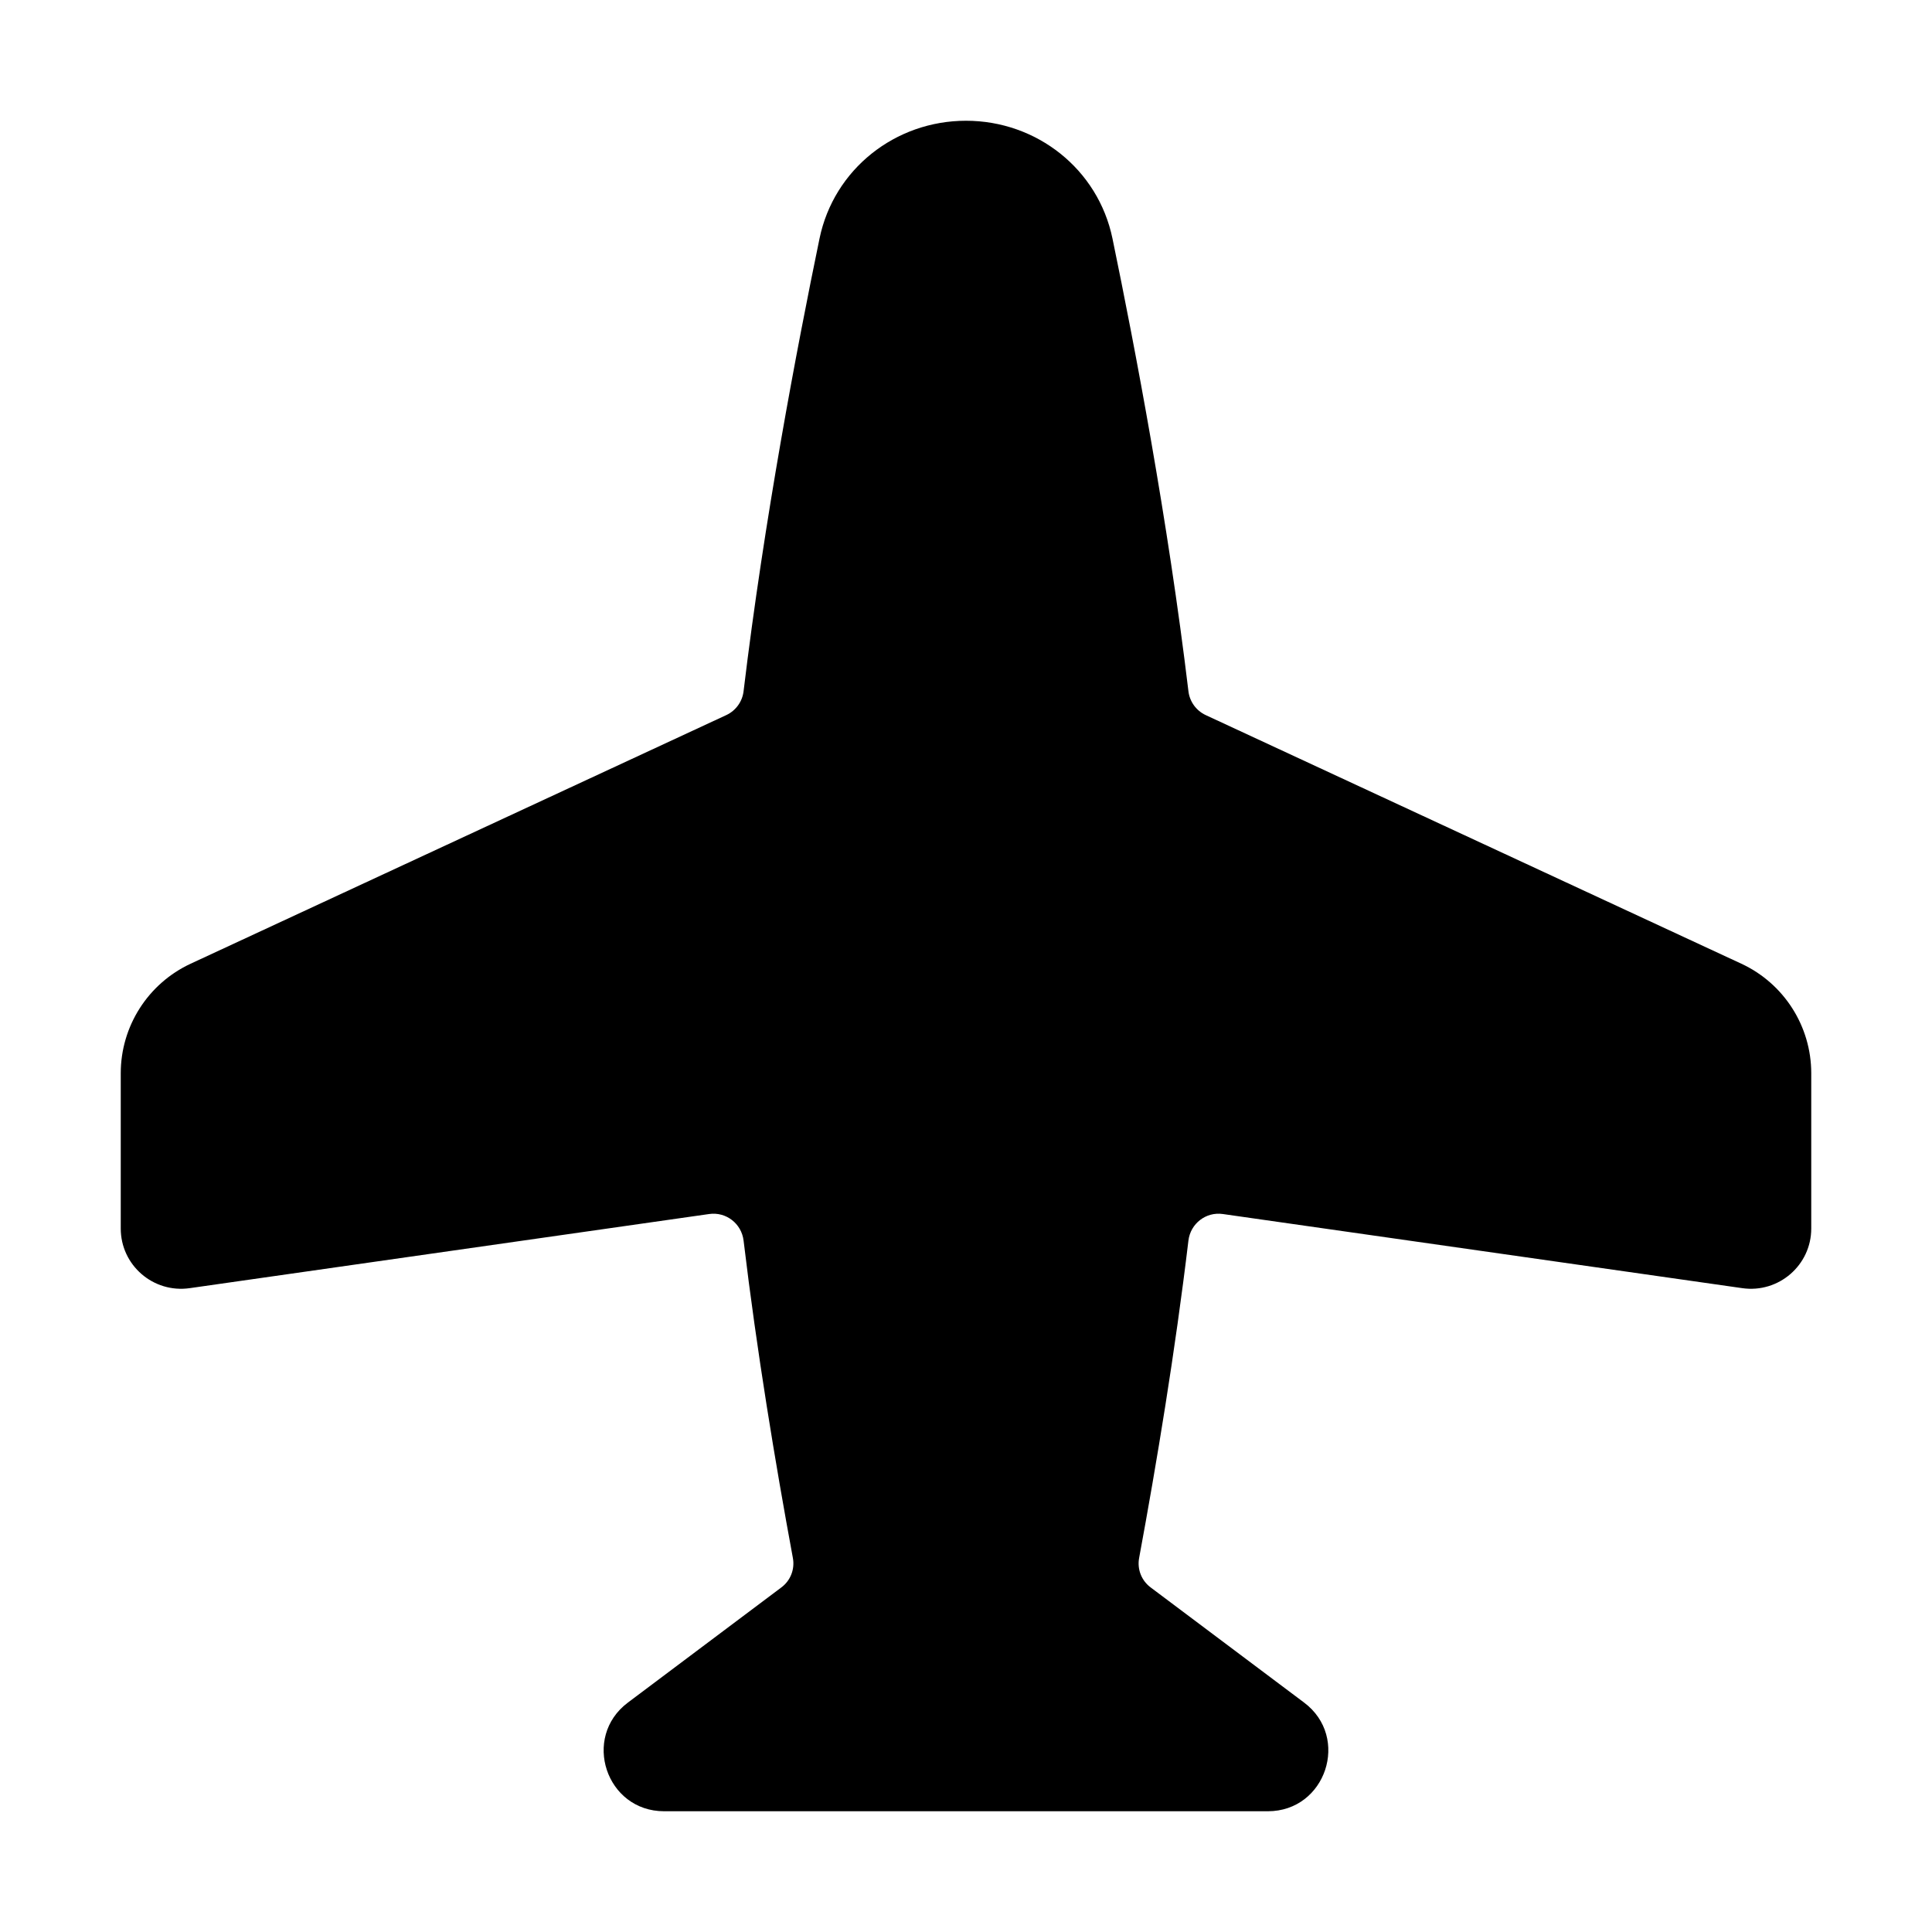
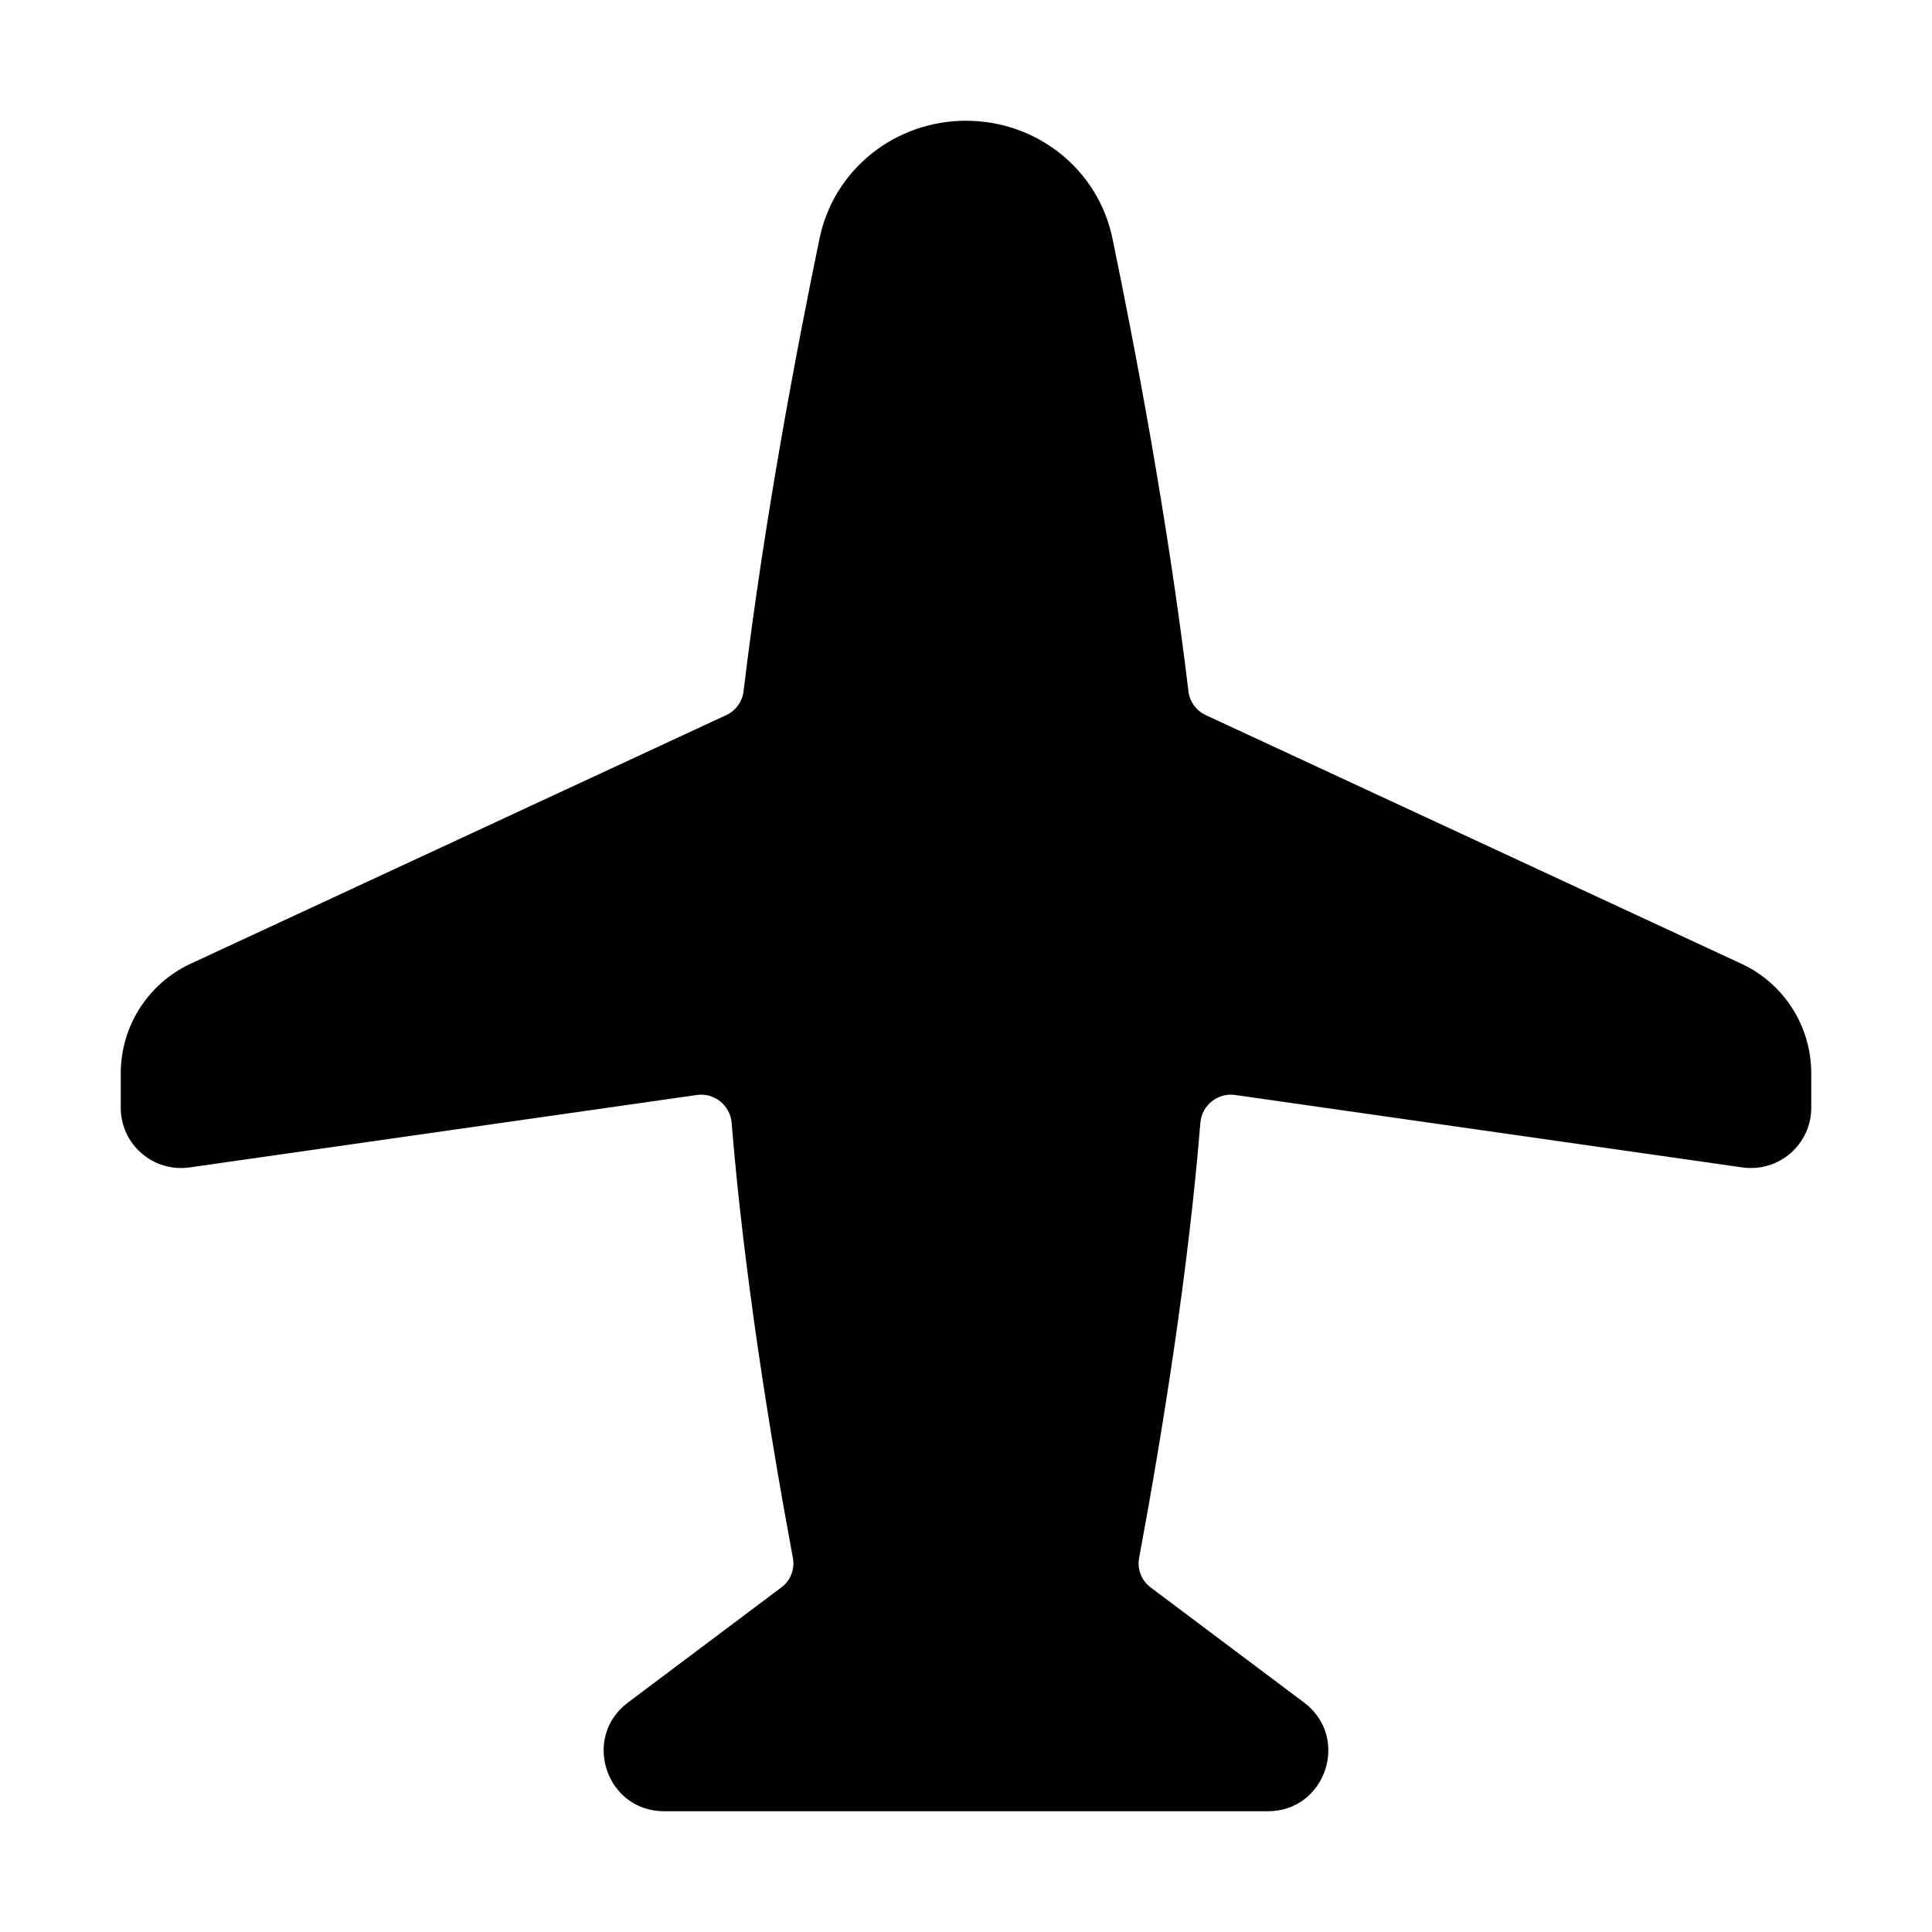
<svg xmlns="http://www.w3.org/2000/svg" width="32" height="32" viewBox="0 0 16 16" fill="none">
  <rect x="0" y="0" width="16" height="16" fill="white" />
-   <path fill-rule="evenodd" clip-rule="evenodd" d="M5.873 10.054C6.013 10.034 6.141 10.133 6.158 10.274C6.268 11.194 6.421 12.117 6.566 12.901C6.584 12.995 6.547 13.09 6.47 13.147L5.2 14.1C4.816 14.388 5.019 15 5.5 15H7.998L8 15L8.002 15H10.5C10.98 15 11.184 14.388 10.8 14.1L9.53 13.147C9.453 13.09 9.416 12.995 9.434 12.901C9.579 12.117 9.732 11.194 9.842 10.274C9.859 10.133 9.987 10.034 10.127 10.054L14.429 10.668C14.73 10.711 15 10.478 15 10.174V8.888C15 8.499 14.774 8.145 14.421 7.981L9.985 5.922C9.906 5.885 9.852 5.81 9.842 5.724C9.672 4.307 9.401 2.884 9.213 1.975C9.094 1.401 8.586 1 8 1C7.414 1 6.906 1.401 6.787 1.975C6.599 2.884 6.328 4.307 6.158 5.724C6.148 5.81 6.094 5.885 6.015 5.922L1.579 7.981C1.226 8.145 1 8.499 1 8.888V10.174C1 10.478 1.269 10.711 1.571 10.668L5.873 10.054Z" fill="black" />
+   <path fill-rule="evenodd" clip-rule="evenodd" d="M5.772 9.068C5.916 9.048 6.047 9.154 6.059 9.298C6.158 10.518 6.369 11.839 6.566 12.901C6.584 12.995 6.547 13.09 6.47 13.147L5.2 14.1C4.816 14.388 5.019 15 5.5 15H7.998L8 15L8.002 15H10.5C10.98 15 11.184 14.388 10.8 14.1L9.53 13.147C9.453 13.09 9.416 12.995 9.434 12.901C9.631 11.839 9.842 10.518 9.941 9.298C9.953 9.154 10.084 9.048 10.228 9.068L14.429 9.668C14.73 9.711 15 9.478 15 9.174V8.888C15 8.499 14.774 8.145 14.421 7.981L9.985 5.922C9.906 5.885 9.852 5.81 9.842 5.724C9.672 4.307 9.401 2.884 9.213 1.975C9.094 1.401 8.586 1 8 1C7.414 1 6.906 1.401 6.787 1.975C6.599 2.884 6.328 4.307 6.158 5.724C6.148 5.81 6.094 5.885 6.015 5.922L1.579 7.981C1.226 8.145 1 8.499 1 8.888V9.174C1 9.478 1.269 9.711 1.571 9.668L5.772 9.068Z" fill="black" />
</svg>
